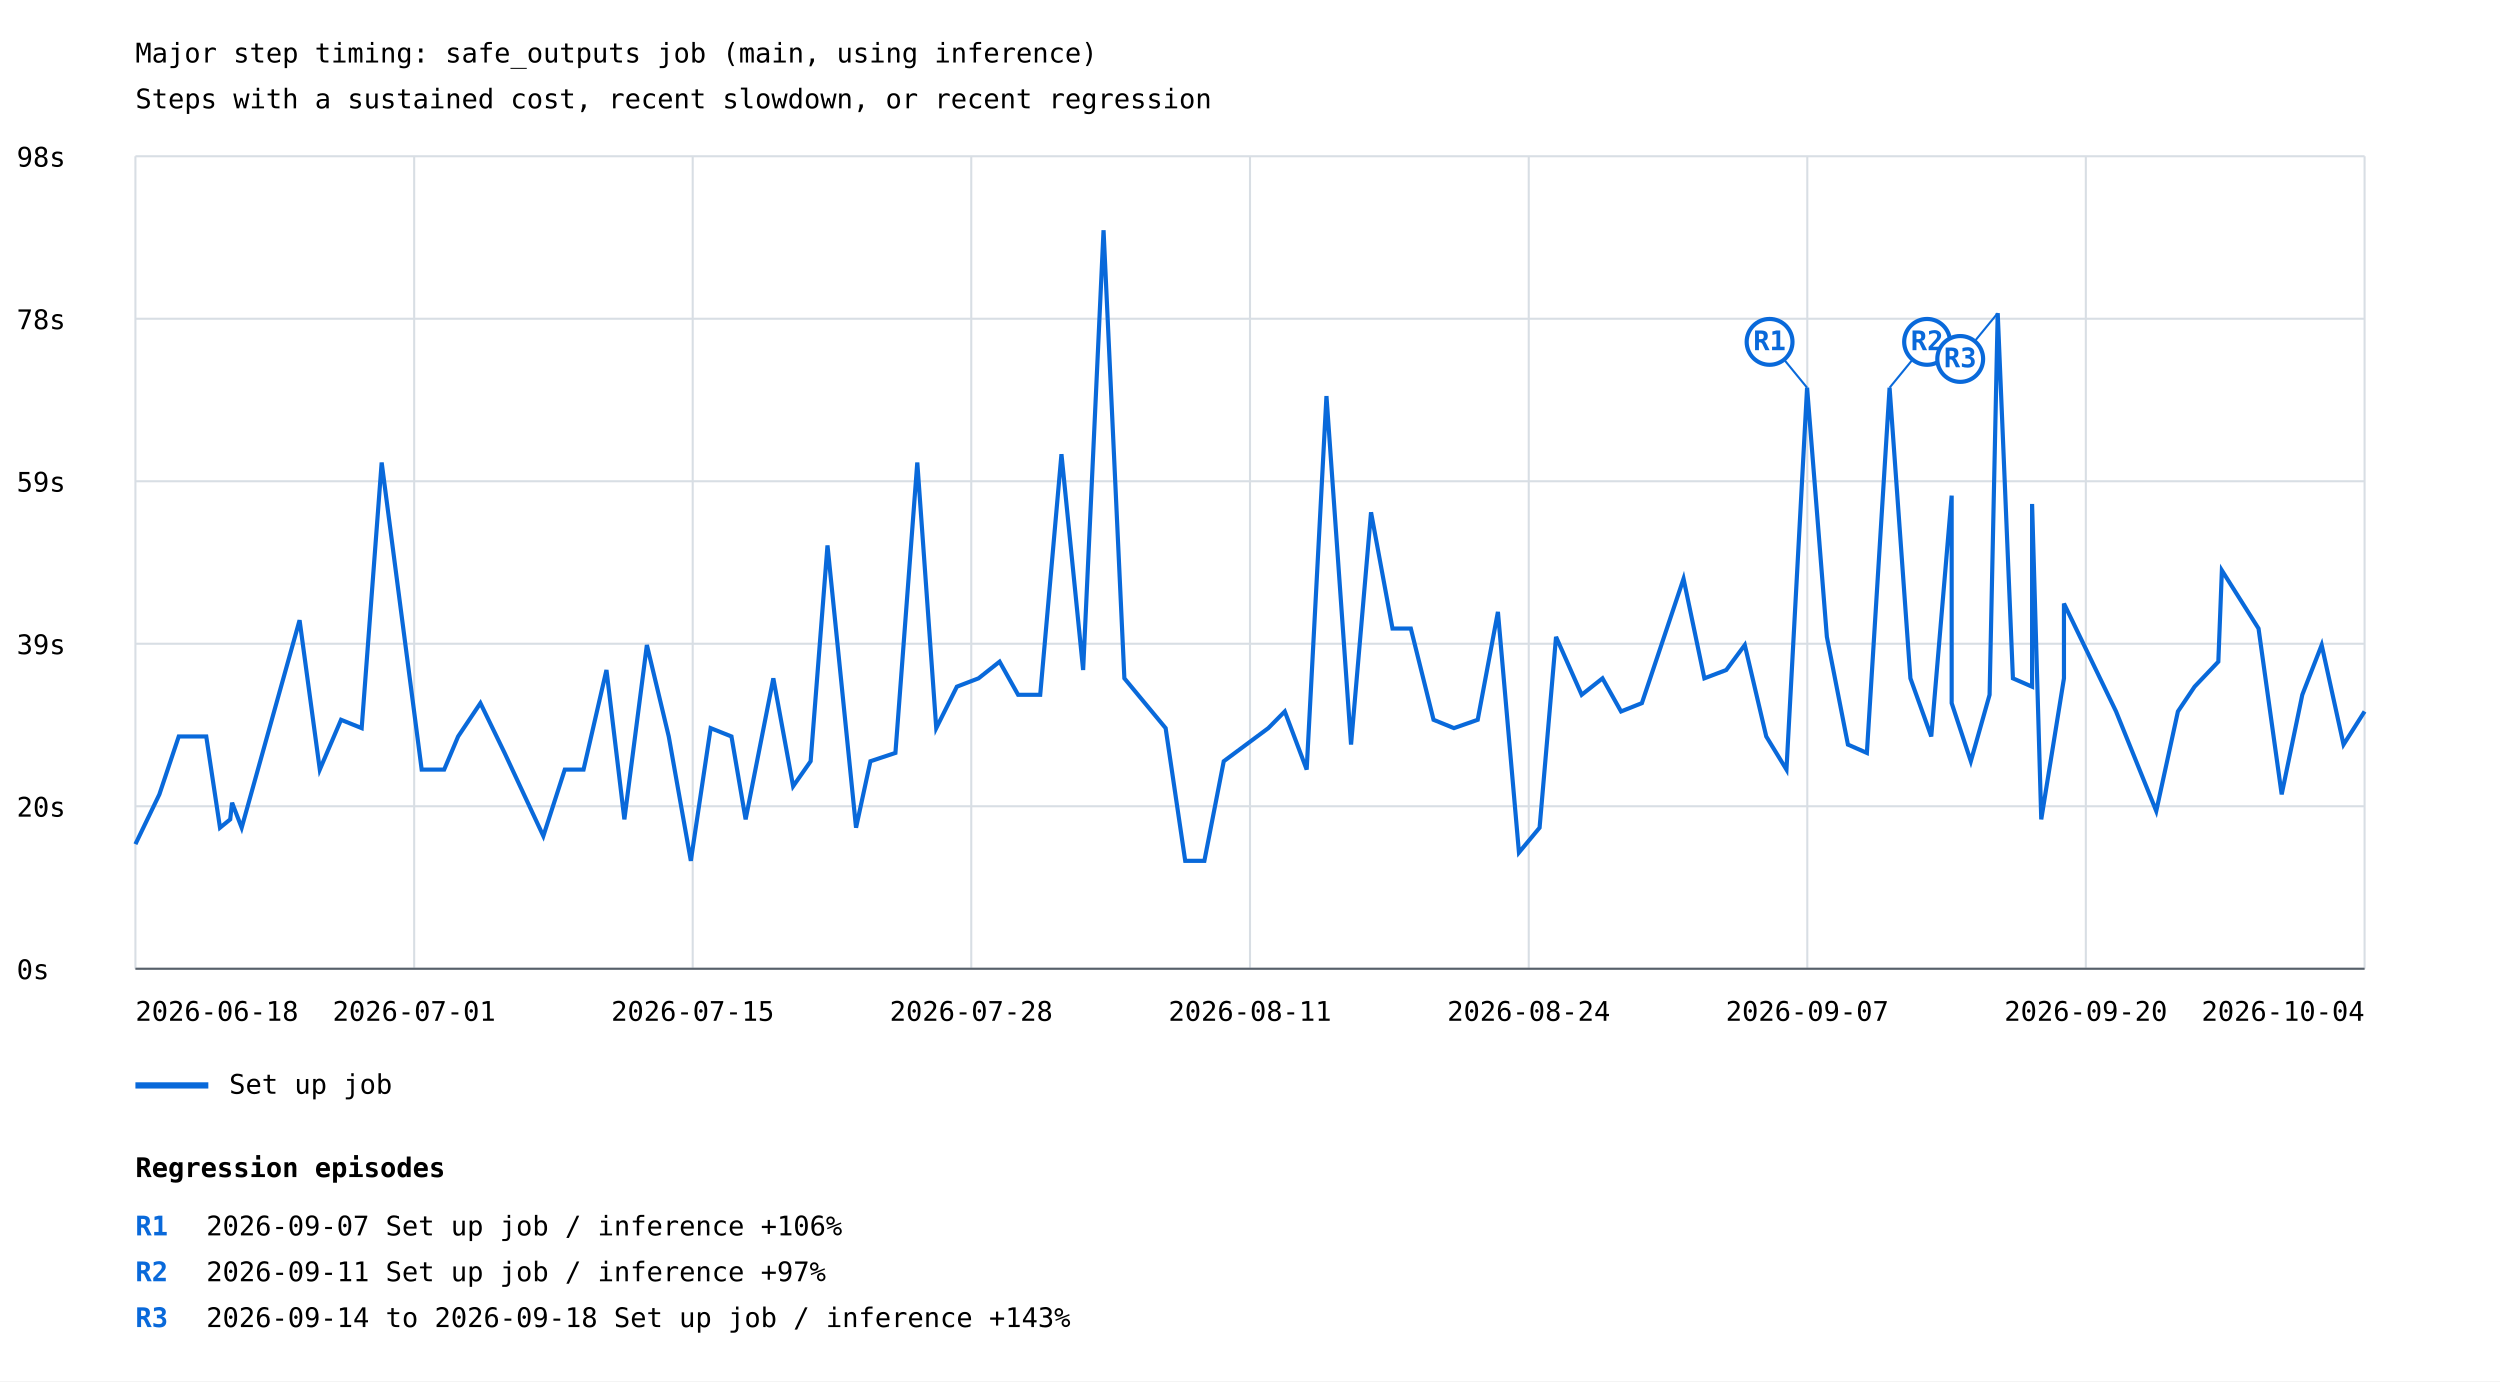
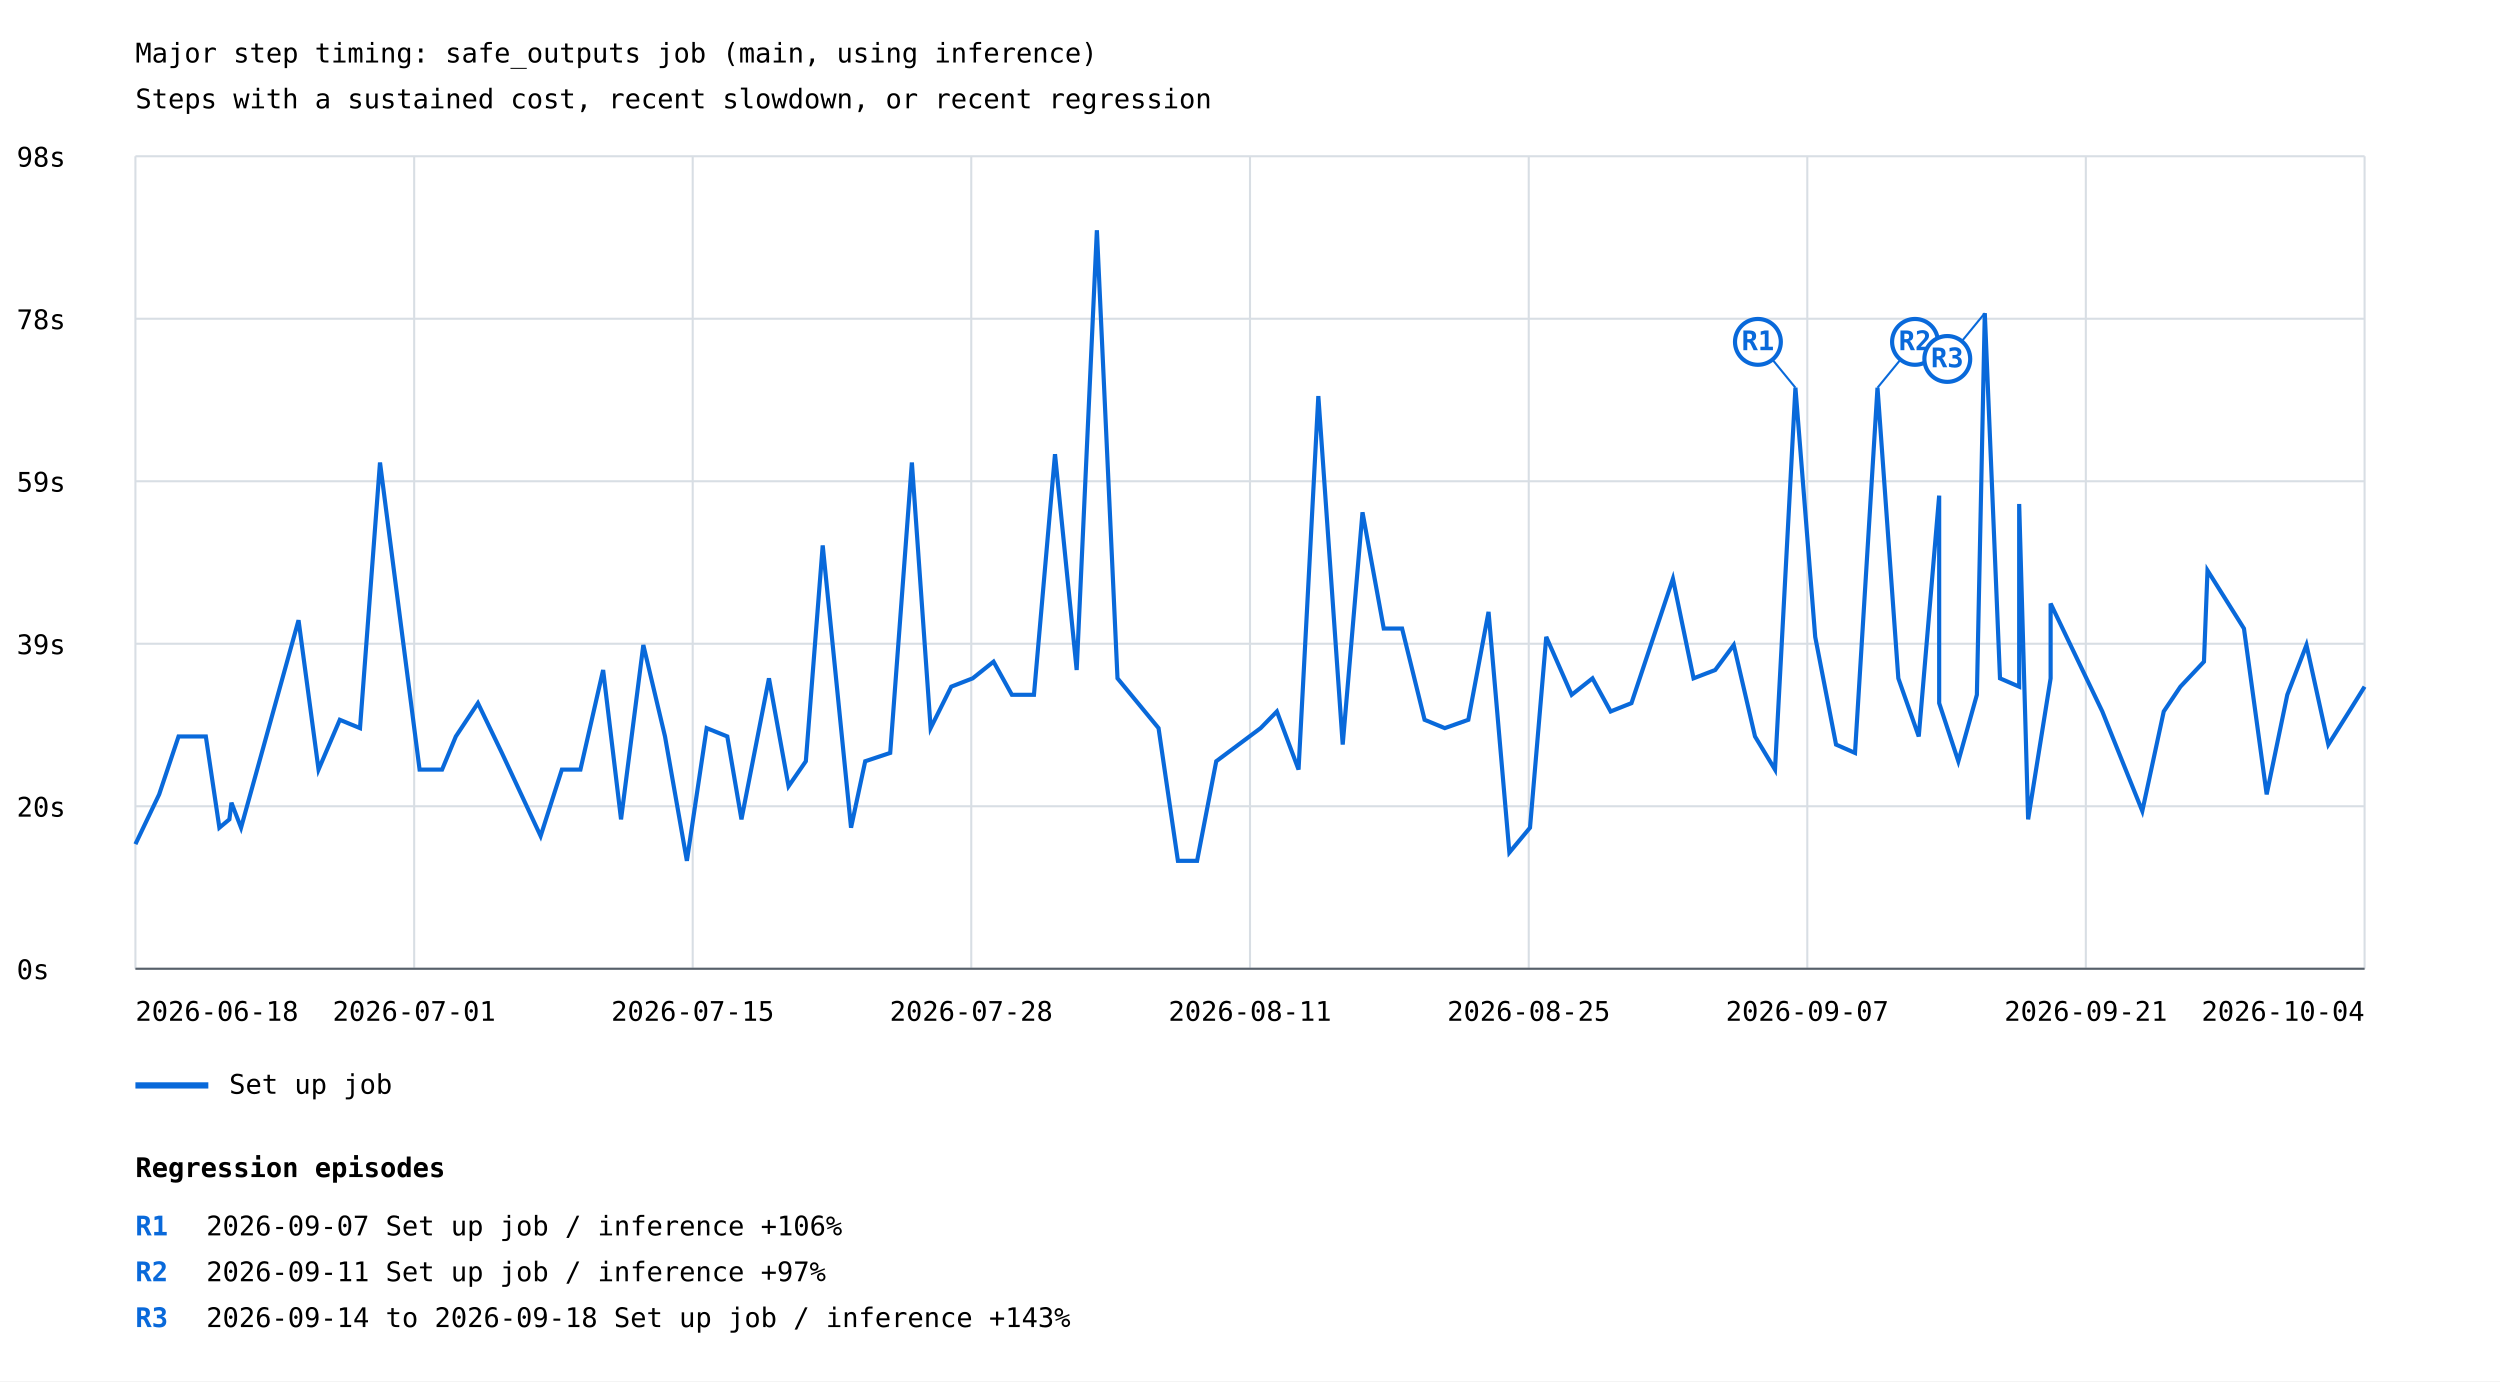
<svg xmlns="http://www.w3.org/2000/svg" width="1200" height="663" viewBox="0 0 1200 663">
  <rect width="100%" height="100%" fill="white" />
  <style>text{font-family:ui-monospace,monospace;font-size:13px}.axis{stroke:#57606a;stroke-width:1}.grid{stroke:#d8dee4;stroke-width:1}</style>
  <text x="65" y="30" font-size="20">Major step timing: safe_outputs job (main, using inference)</text>
  <text x="65" y="52">Steps with a sustained cost, recent slowdown, or recent regression</text>
  <line class="grid" x1="65" y1="465.0" x2="1135" y2="465.0" />
  <text x="8" y="470.0">0s</text>
  <line class="grid" x1="65" y1="387.0" x2="1135" y2="387.0" />
  <text x="8" y="392.0">20s</text>
  <line class="grid" x1="65" y1="309.0" x2="1135" y2="309.0" />
  <text x="8" y="314.0">39s</text>
  <line class="grid" x1="65" y1="231.0" x2="1135" y2="231.0" />
  <text x="8" y="236.0">59s</text>
  <line class="grid" x1="65" y1="153.0" x2="1135" y2="153.0" />
  <text x="8" y="158.0">78s</text>
  <line class="grid" x1="65" y1="75.0" x2="1135" y2="75.0" />
  <text x="8" y="80.0">98s</text>
  <line class="grid" x1="65.0" y1="75" x2="65.0" y2="465" />
  <line class="grid" x1="198.8" y1="75" x2="198.8" y2="465" />
  <line class="grid" x1="332.5" y1="75" x2="332.5" y2="465" />
  <line class="grid" x1="466.2" y1="75" x2="466.2" y2="465" />
  <line class="grid" x1="600.0" y1="75" x2="600.0" y2="465" />
  <line class="grid" x1="733.8" y1="75" x2="733.8" y2="465" />
  <line class="grid" x1="867.5" y1="75" x2="867.5" y2="465" />
  <line class="grid" x1="1001.2" y1="75" x2="1001.2" y2="465" />
  <line class="grid" x1="1135.0" y1="75" x2="1135.0" y2="465" />
-   <polyline points="65.0,405.2 76.5,381.3 85.8,353.5 99.0,353.5 105.6,397.3 110.5,393.3 111.4,385.3 116.0,397.3 143.8,297.7 153.5,369.4 163.7,345.5 173.6,349.5 183.2,222.0 202.4,369.4 213.2,369.4 219.9,353.5 230.6,337.5 242.2,361.4 260.8,401.3 271.1,369.4 280.1,369.4 291.1,321.6 299.7,393.3 310.5,309.6 321.0,353.5 331.6,413.2 341.1,349.5 351.1,353.5 357.9,393.3 371.2,325.6 380.7,377.4 389.1,365.4 397.2,261.8 410.9,397.3 417.8,365.4 429.8,361.4 440.3,222.0 449.4,349.5 459.3,329.6 469.7,325.6 479.8,317.6 488.7,333.5 499.3,333.5 509.5,218.0 519.9,321.6 529.7,110.5 539.7,325.6 559.5,349.5 568.9,413.2 578.1,413.2 587.4,365.4 608.8,349.5 616.7,341.5 627.2,369.4 636.7,190.1 648.5,357.4 658.1,245.9 668.4,301.7 677.2,301.7 688.1,345.5 697.9,349.5 709.3,345.5 719.0,293.7 729.1,409.2 739.0,397.3 746.9,305.7 759.2,333.5 769.2,325.6 778.1,341.5 788.1,337.5 808.1,277.8 818.1,325.6 828.6,321.6 837.5,309.6 847.8,353.5 857.5,369.4 867.4,186.1 876.9,305.7 887.0,357.4 896.1,361.4 907.0,186.1 917.0,325.6 927.0,353.5 936.8,237.9 936.8,337.5 946.0,365.4 955.0,333.5 958.9,150.3 966.2,325.6 975.4,329.6 975.4,241.9 979.8,393.3 990.7,325.6 990.7,289.7 1015.7,341.5 1035.0,389.3 1045.4,341.5 1053.4,329.6 1064.8,317.6 1066.5,273.8 1084.1,301.7 1095.2,381.3 1105.1,333.5 1114.4,309.6 1124.9,357.4 1135.0,341.5" fill="none" stroke="#0969da" stroke-width="2" />
-   <line x1="867.4" y1="186.1" x2="849.4" y2="164.1" stroke="#0969da" stroke-width="1" />
-   <circle cx="849.4" cy="164.1" r="11" fill="white" stroke="#0969da" stroke-width="2" />
-   <text x="849.4" y="168.1" fill="#0969da" font-size="10" font-weight="bold" text-anchor="middle">R1</text>
-   <line x1="907.0" y1="186.1" x2="925.0" y2="164.1" stroke="#0969da" stroke-width="1" />
-   <circle cx="925.0" cy="164.1" r="11" fill="white" stroke="#0969da" stroke-width="2" />
-   <text x="925.0" y="168.1" fill="#0969da" font-size="10" font-weight="bold" text-anchor="middle">R2</text>
-   <line x1="958.9" y1="150.3" x2="940.9" y2="172.3" stroke="#0969da" stroke-width="1" />
-   <circle cx="940.9" cy="172.3" r="11" fill="white" stroke="#0969da" stroke-width="2" />
-   <text x="940.9" y="176.3" fill="#0969da" font-size="10" font-weight="bold" text-anchor="middle">R3</text>
+   <polyline points="65.0,405.2 76.4,381.3 85.7,353.5 98.8,353.5 105.3,397.3 110.1,393.3 111.1,385.3 115.7,397.3 143.3,297.7 152.9,369.4 163.1,345.5 172.8,349.5 182.4,222.0 201.4,369.4 212.2,369.4 218.8,353.5 229.4,337.5 240.9,361.4 259.5,401.3 269.7,369.4 278.6,369.4 289.5,321.6 298.1,393.3 308.8,309.6 319.2,353.5 329.7,413.2 339.2,349.5 349.1,353.5 355.9,393.3 369.1,325.6 378.5,377.4 386.8,365.4 394.9,261.8 408.5,397.3 415.3,365.4 427.3,361.4 437.7,222.0 446.7,349.5 456.6,329.6 466.9,325.6 476.9,317.6 485.7,333.5 496.3,333.5 506.4,218.0 516.8,321.6 526.5,110.5 536.4,325.6 556.1,349.5 565.4,413.2 574.6,413.2 583.8,365.4 605.1,349.5 612.9,341.5 623.3,369.4 632.8,190.1 644.5,357.4 654.0,245.9 664.2,301.7 673.0,301.7 683.8,345.5 693.5,349.5 704.8,345.5 714.5,293.7 724.5,409.2 734.4,397.3 742.2,305.7 754.4,333.5 764.4,325.6 773.1,341.5 783.1,337.5 803.0,277.8 812.9,325.6 823.3,321.6 832.2,309.6 842.4,353.5 852.0,369.4 861.8,186.1 871.3,305.7 881.3,357.4 890.4,361.4 901.2,186.1 911.2,325.6 921.0,353.5 930.8,237.9 930.8,337.5 940.0,365.4 948.9,333.5 952.7,150.3 960.0,325.6 969.2,329.6 969.2,241.9 973.5,393.3 984.3,325.6 984.3,289.7 1009.1,341.5 1028.3,389.3 1038.6,341.5 1046.6,329.6 1057.9,317.6 1059.6,273.8 1077.1,301.7 1088.0,381.3 1097.9,333.5 1107.1,309.6 1117.6,357.4 1127.6,341.5 1135.0,329.6" fill="none" stroke="#0969da" stroke-width="2" />
+   <line x1="861.8" y1="186.1" x2="843.8" y2="164.1" stroke="#0969da" stroke-width="1" />
+   <circle cx="843.8" cy="164.1" r="11" fill="white" stroke="#0969da" stroke-width="2" />
+   <text x="843.8" y="168.1" fill="#0969da" font-size="10" font-weight="bold" text-anchor="middle">R1</text>
+   <line x1="901.2" y1="186.1" x2="919.2" y2="164.1" stroke="#0969da" stroke-width="1" />
+   <circle cx="919.2" cy="164.1" r="11" fill="white" stroke="#0969da" stroke-width="2" />
+   <text x="919.2" y="168.1" fill="#0969da" font-size="10" font-weight="bold" text-anchor="middle">R2</text>
+   <line x1="952.7" y1="150.3" x2="934.7" y2="172.3" stroke="#0969da" stroke-width="1" />
+   <circle cx="934.7" cy="172.3" r="11" fill="white" stroke="#0969da" stroke-width="2" />
+   <text x="934.7" y="176.3" fill="#0969da" font-size="10" font-weight="bold" text-anchor="middle">R3</text>
  <line x1="65" y1="521" x2="100" y2="521" stroke="#0969da" stroke-width="3" />
  <text x="110" y="525">Set up job</text>
  <text x="65.0" y="490" text-anchor="start">2026-06-18</text>
  <text x="198.8" y="490" text-anchor="middle">2026-07-01</text>
  <text x="332.5" y="490" text-anchor="middle">2026-07-15</text>
  <text x="466.2" y="490" text-anchor="middle">2026-07-28</text>
  <text x="600.0" y="490" text-anchor="middle">2026-08-11</text>
-   <text x="733.8" y="490" text-anchor="middle">2026-08-24</text>
+   <text x="733.8" y="490" text-anchor="middle">2026-08-25</text>
  <text x="867.5" y="490" text-anchor="middle">2026-09-07</text>
-   <text x="1001.2" y="490" text-anchor="middle">2026-09-20</text>
+   <text x="1001.2" y="490" text-anchor="middle">2026-09-21</text>
  <text x="1135.0" y="490" text-anchor="end">2026-10-04</text>
  <line class="axis" x1="65" y1="465" x2="1135" y2="465" />
  <text x="65" y="565" font-size="16" font-weight="bold">Regression episodes</text>
  <text x="65" y="593" fill="#0969da" font-weight="bold">R1</text>
  <text x="99" y="593">2026-09-07  Set up job / inference  +106%</text>
  <text x="65" y="615" fill="#0969da" font-weight="bold">R2</text>
  <text x="99" y="615">2026-09-11  Set up job / inference  +97%</text>
  <text x="65" y="637" fill="#0969da" font-weight="bold">R3</text>
  <text x="99" y="637">2026-09-14 to 2026-09-18  Set up job / inference  +143%</text>
</svg>
